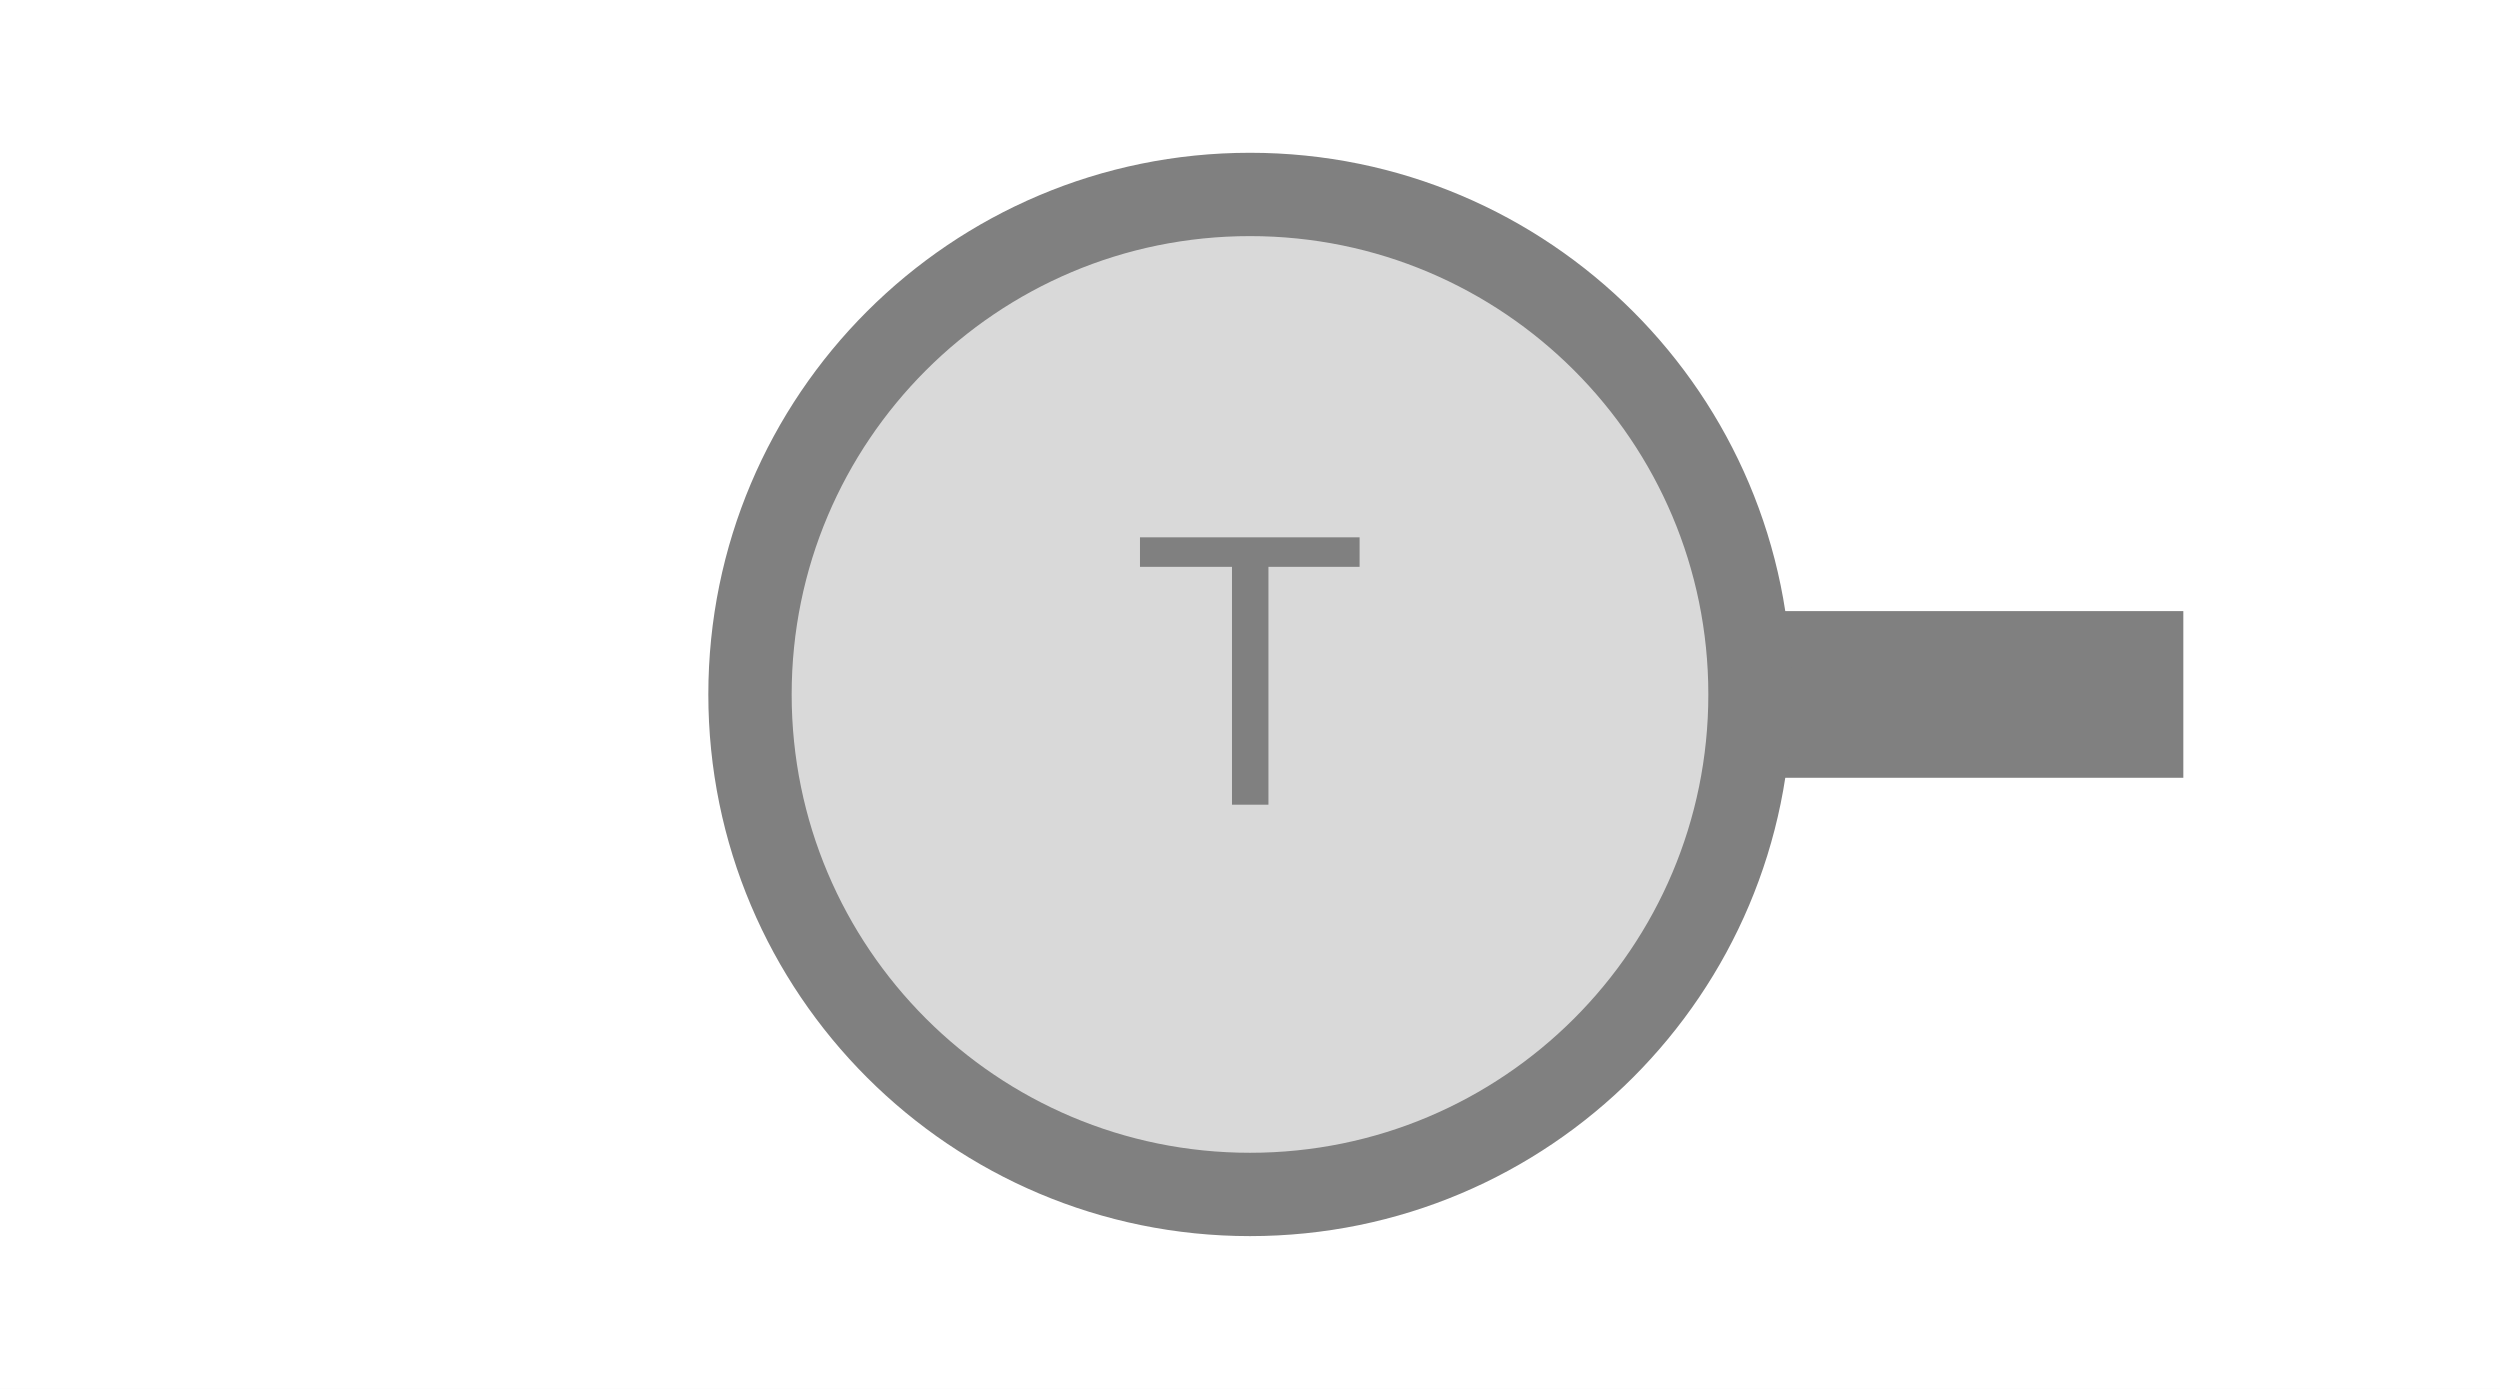
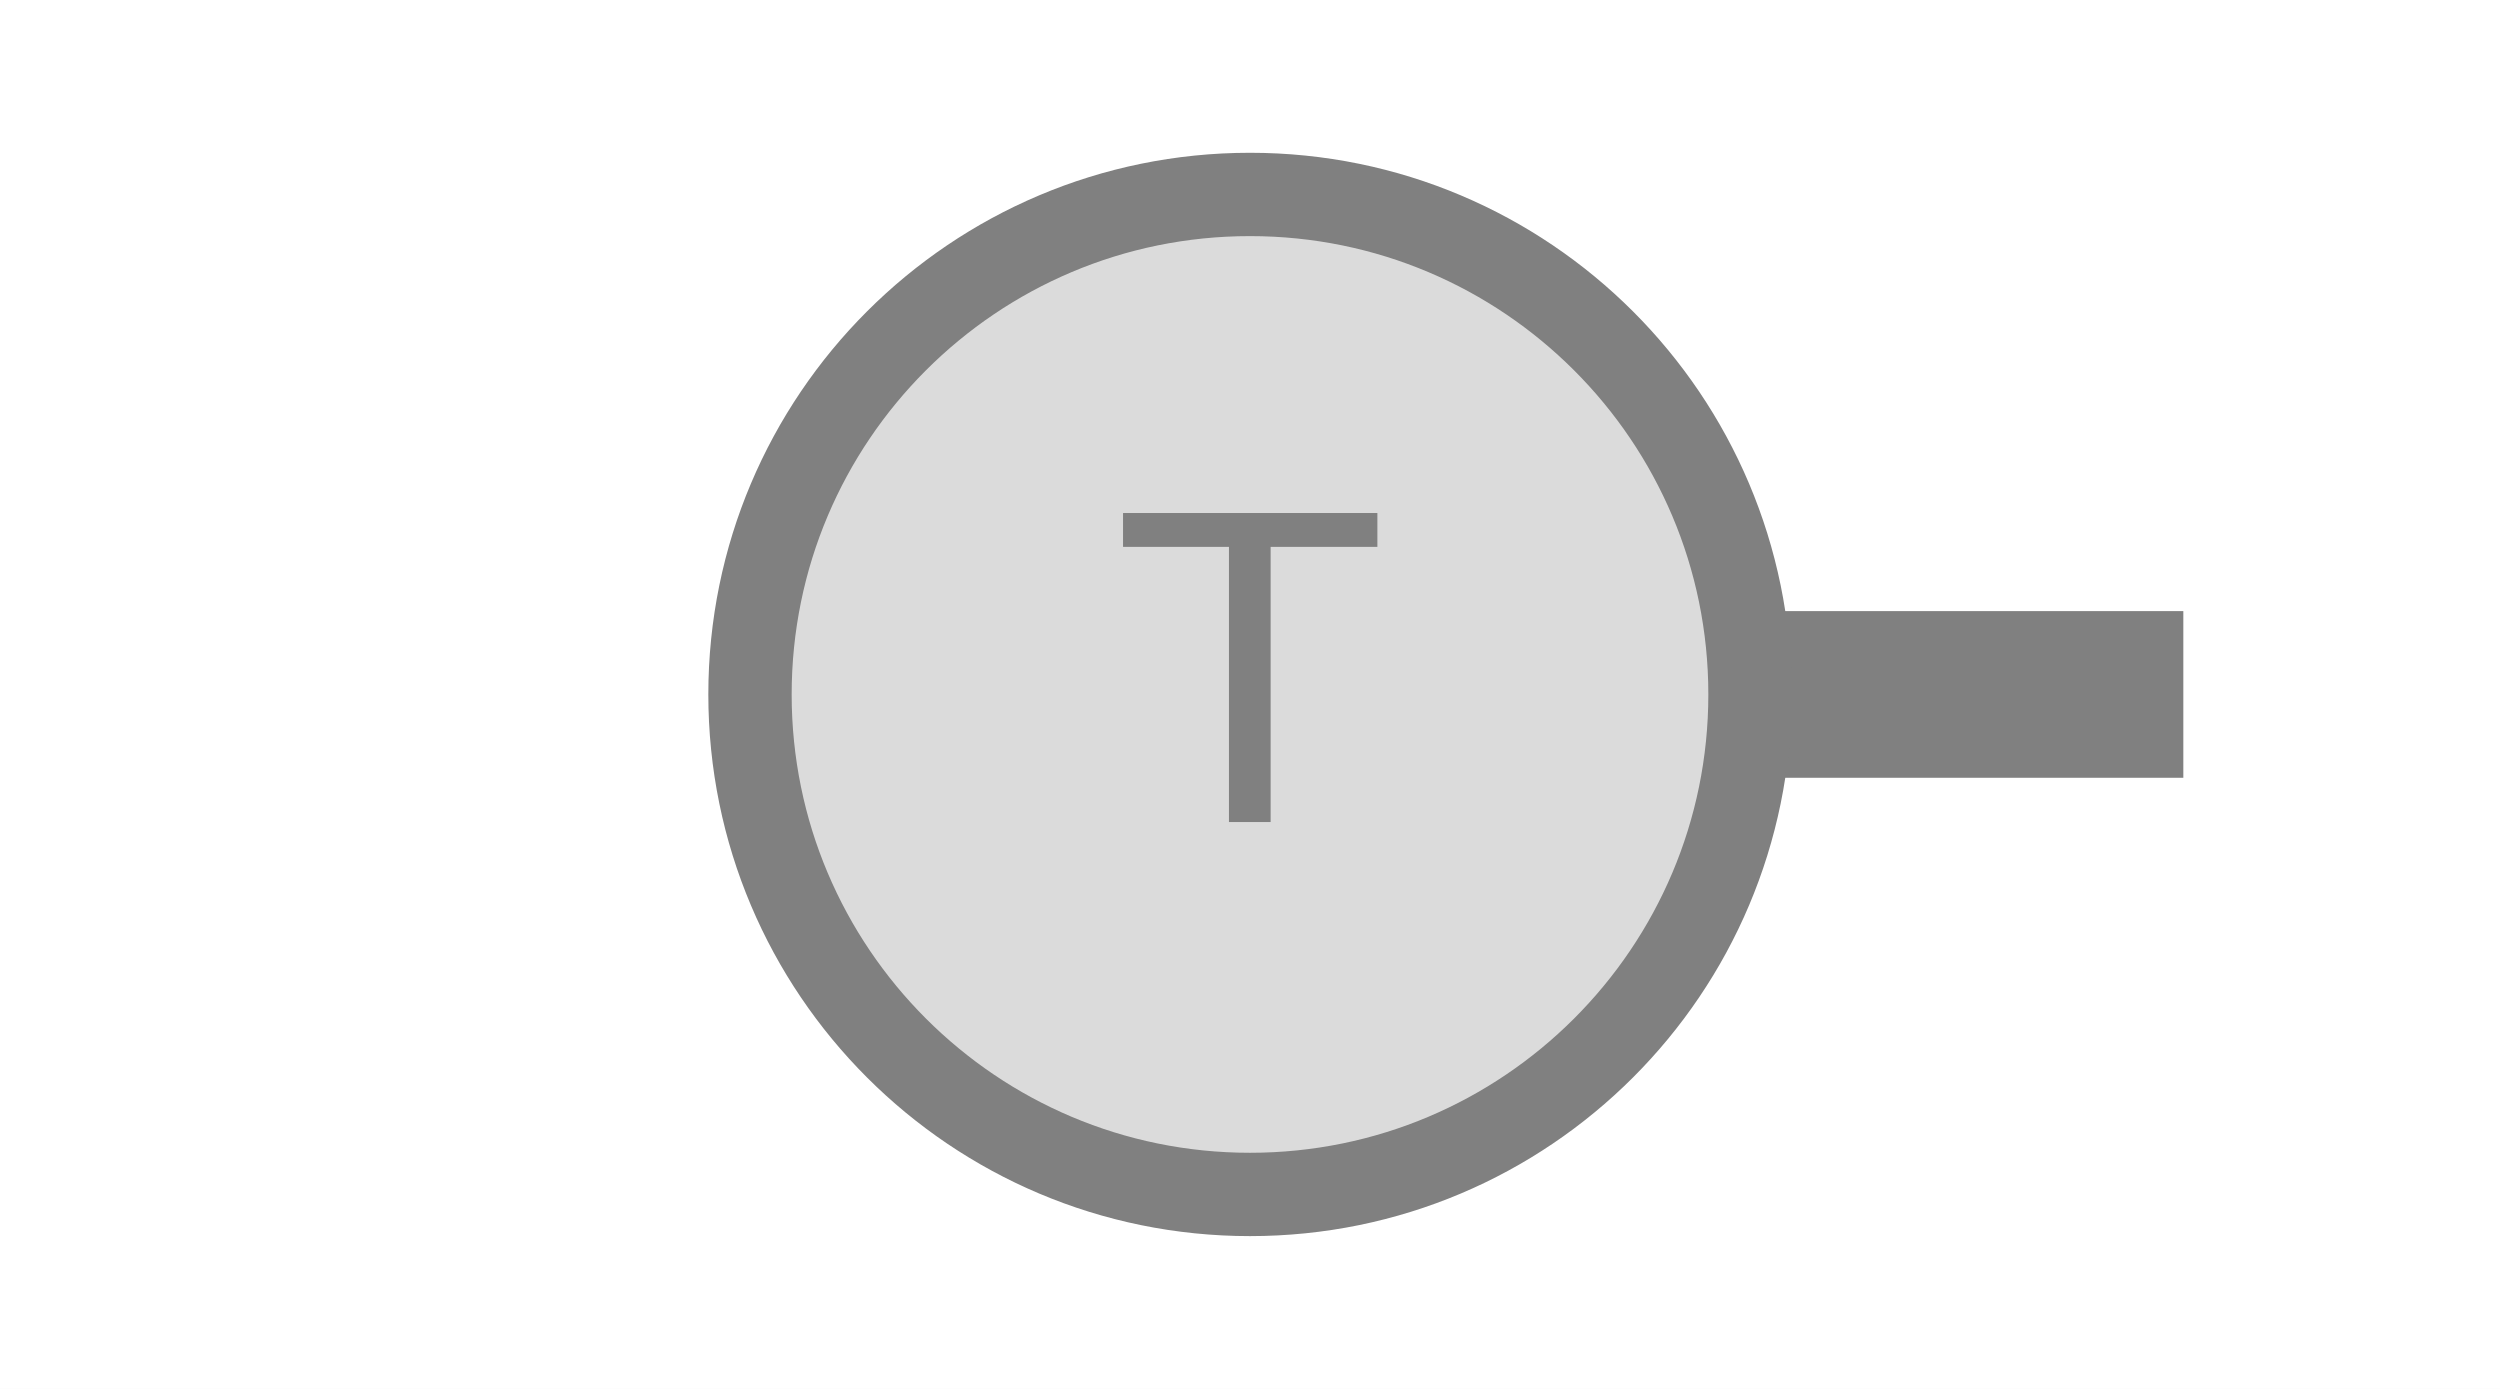
<svg xmlns="http://www.w3.org/2000/svg" width="45" height="25" viewBox="0 0 45 25">
  <rect x="0" y="0" width="45" height="25" fill="white" />
  <rect x="30.75" y="11.00" width="8.55" height="3.00" fill="#808080" />
-   <circle cx="22.50" cy="12.50" r="9.00" fill="#d9d9d9" stroke="#808080" stroke-width="1.50" />
-   <text x="22.50" y="12.50" text-anchor="middle" dominant-baseline="middle" fill="#808080" font-size="7.00" font-family="Arial, sans-serif">T</text>
+   <circle cx="22.50" cy="12.50" r="9.00" fill="#dbdbdb" stroke="#808080" stroke-width="1.50" />
+   <text x="22.50" y="12.50" text-anchor="middle" dominant-baseline="middle" fill="#808080" font-size="8.10" font-family="Arial, sans-serif">T</text>
</svg>
